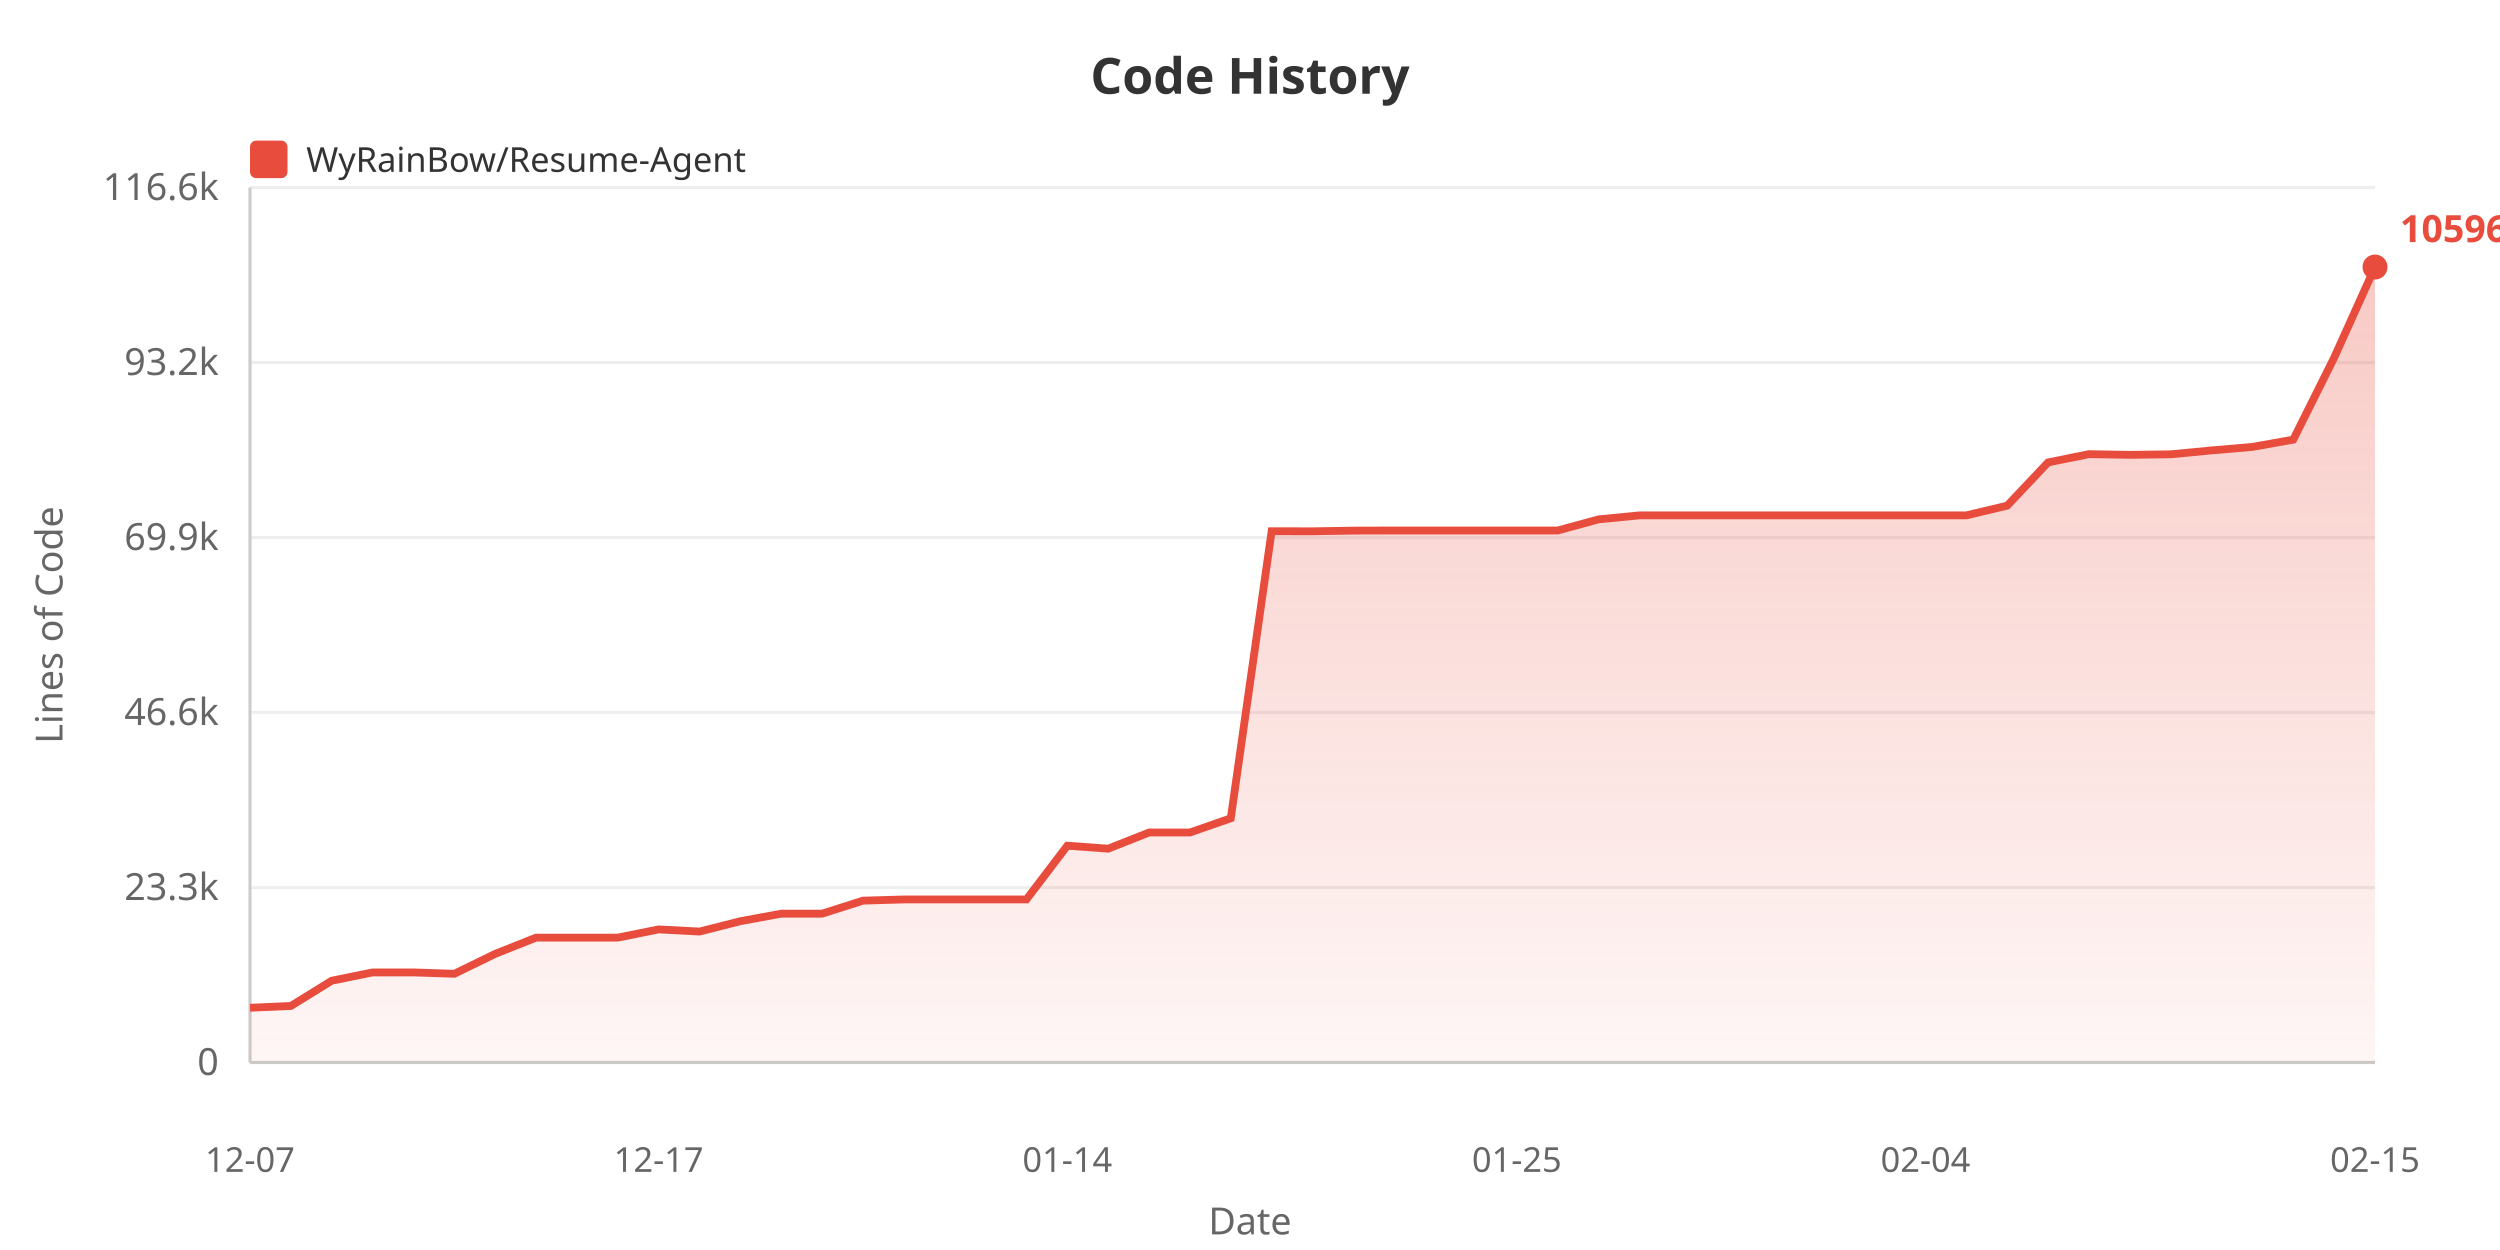
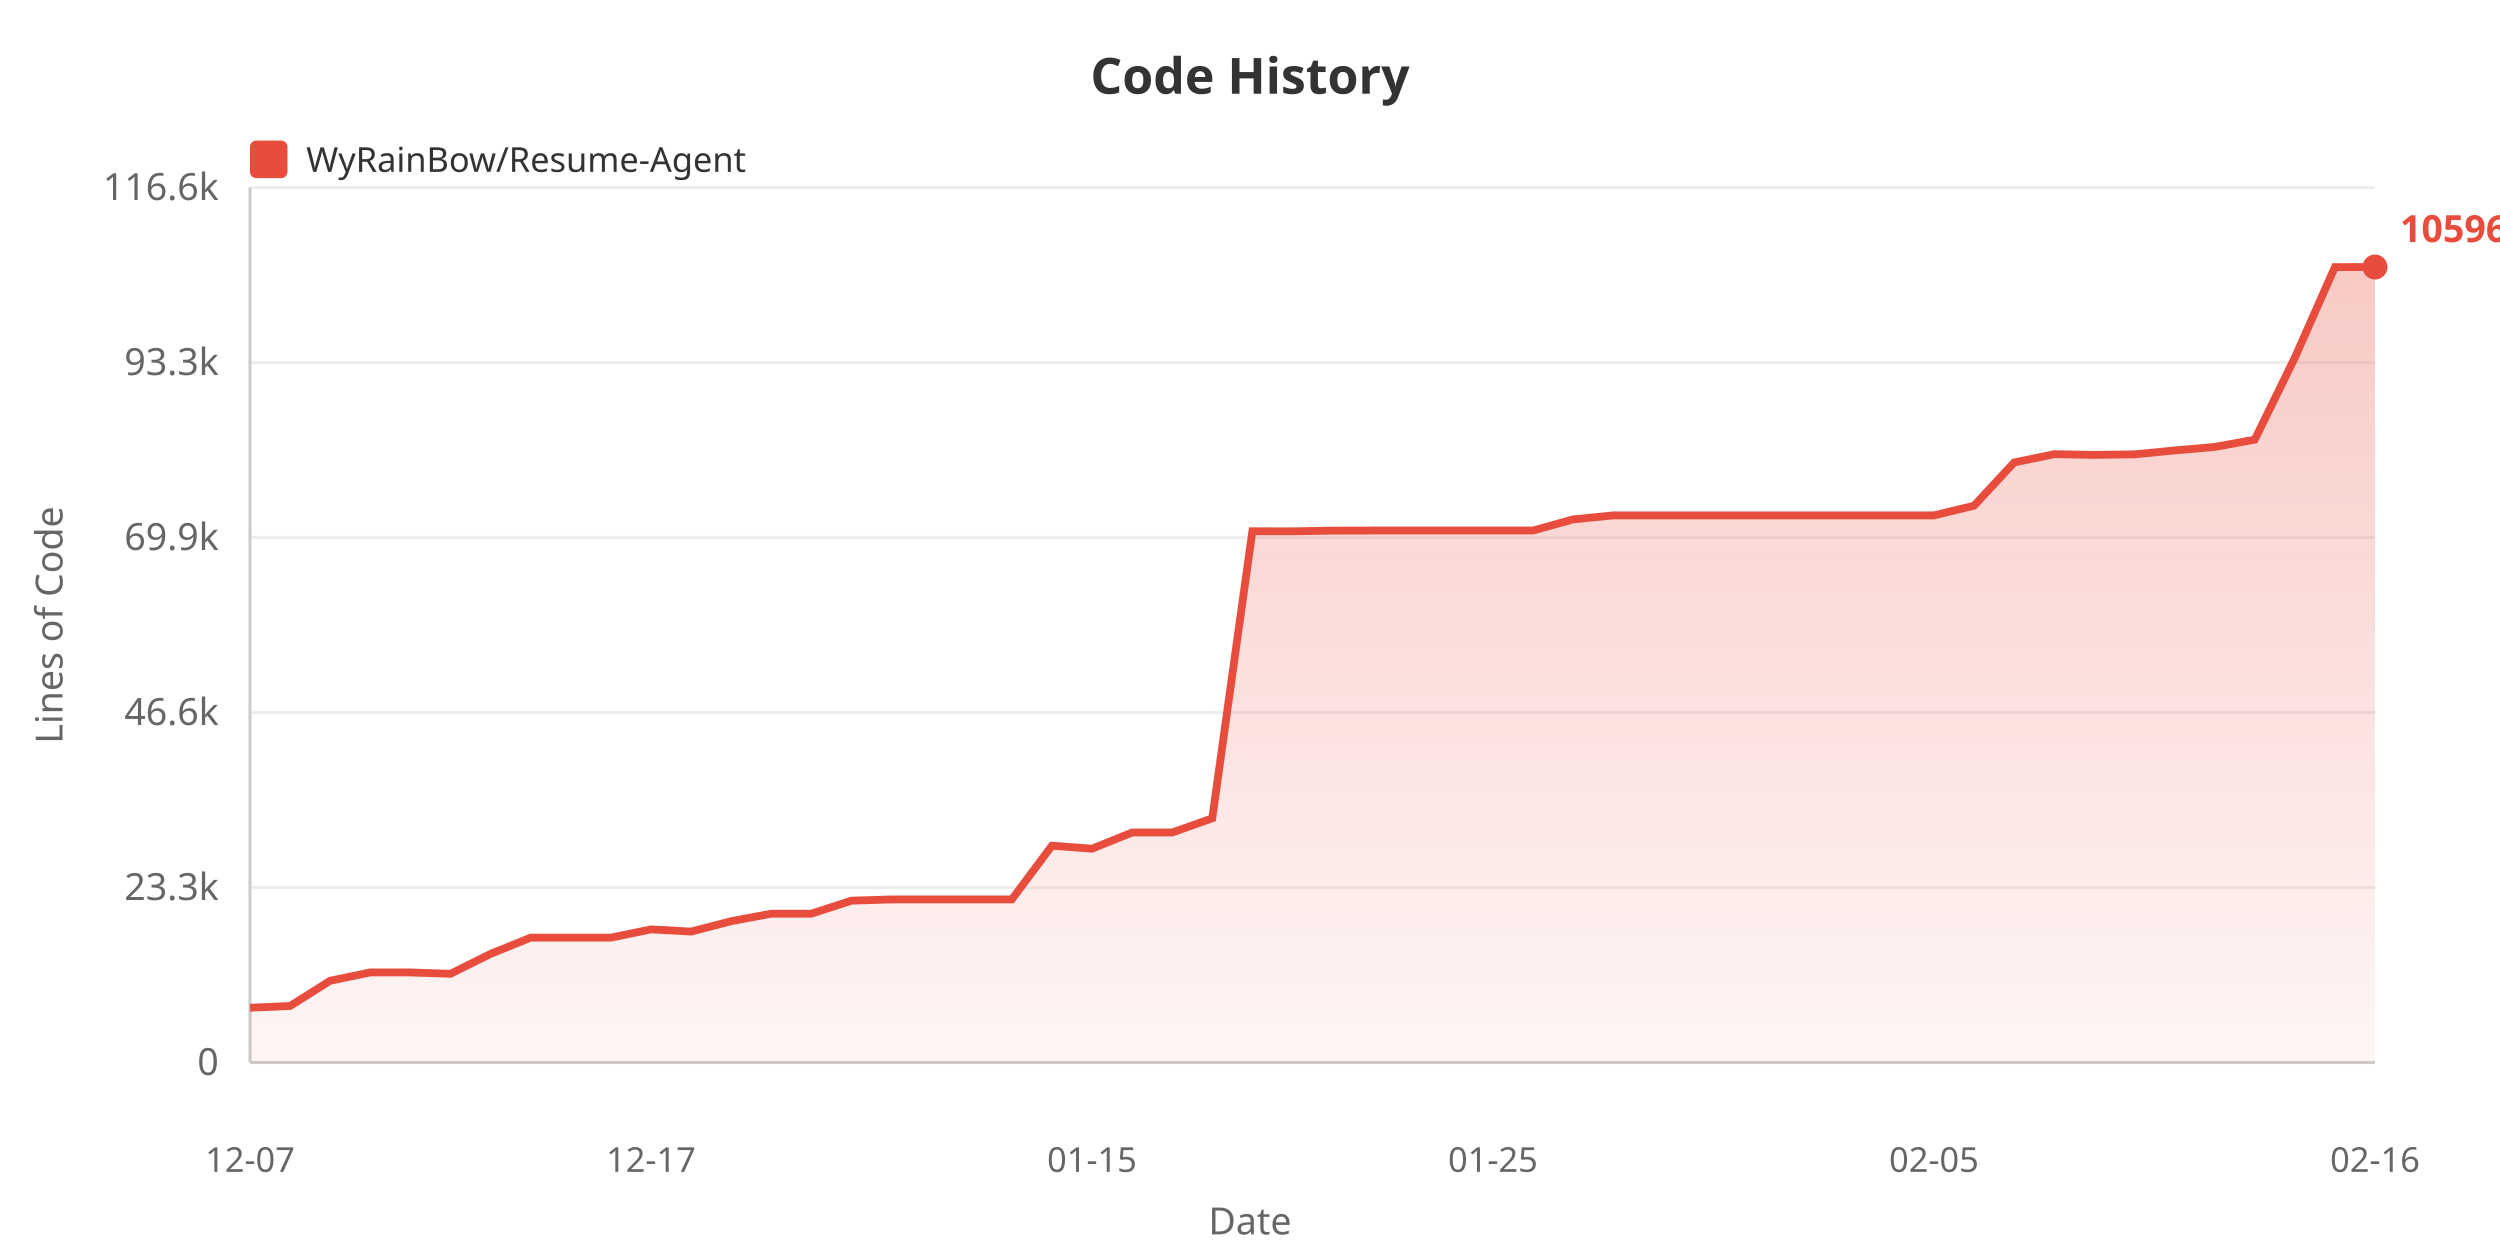
<svg xmlns="http://www.w3.org/2000/svg" width="800" height="400">
  <defs>
    <linearGradient id="areaGrad" x1="0%" y1="0%" x2="0%" y2="100%">
      <stop offset="0%" style="stop-color:#e74c3c;stop-opacity:0.3" />
      <stop offset="100%" style="stop-color:#e74c3c;stop-opacity:0.05" />
    </linearGradient>
  </defs>
  <rect width="100%" height="100%" fill="#ffffff" />
  <text x="400" y="30" fill="#333" font-size="16" font-weight="bold" text-anchor="middle" font-family="sans-serif">Code History</text>
  <rect x="80" y="45" width="12" height="12" fill="#e74c3c" rx="2" />
  <text x="98" y="55" fill="#333" font-size="11" font-family="sans-serif">WyRainBow/Resume-Agent</text>
  <text x="20" y="200" fill="#666" font-size="12" text-anchor="middle" font-family="sans-serif" transform="rotate(-90, 20, 200)">Lines of Code</text>
  <text x="70" y="344.0" fill="#666" font-size="12" text-anchor="end" font-family="sans-serif">0</text>
  <line x1="80" y1="340.0" x2="760" y2="340.0" stroke="#eee" stroke-width="1" />
  <text x="70" y="288.0" fill="#666" font-size="12" text-anchor="end" font-family="sans-serif">23.3k</text>
  <line x1="80" y1="284.0" x2="760" y2="284.0" stroke="#eee" stroke-width="1" />
  <text x="70" y="232.0" fill="#666" font-size="12" text-anchor="end" font-family="sans-serif">46.6k</text>
  <line x1="80" y1="228.0" x2="760" y2="228.0" stroke="#eee" stroke-width="1" />
  <text x="70" y="176.0" fill="#666" font-size="12" text-anchor="end" font-family="sans-serif">69.9k</text>
  <line x1="80" y1="172.0" x2="760" y2="172.0" stroke="#eee" stroke-width="1" />
-   <text x="70" y="120.0" fill="#666" font-size="12" text-anchor="end" font-family="sans-serif">93.2k</text>
+   <text x="70" y="120.0" fill="#666" font-size="12" text-anchor="end" font-family="sans-serif">93.3k</text>
  <line x1="80" y1="116.0" x2="760" y2="116.0" stroke="#eee" stroke-width="1" />
  <text x="70" y="64.0" fill="#666" font-size="12" text-anchor="end" font-family="sans-serif">116.6k</text>
  <line x1="80" y1="60.0" x2="760" y2="60.0" stroke="#eee" stroke-width="1" />
  <line x1="80" y1="60" x2="80" y2="340" stroke="#ccc" stroke-width="1" />
  <line x1="80" y1="340" x2="760" y2="340" stroke="#ccc" stroke-width="1" />
-   <polygon points="80,340 80.0,322.481 93.077,321.907 106.154,313.826 119.231,311.176 132.308,311.176 145.385,311.613 158.462,305.233 171.538,300.039 184.615,300.039 197.692,300.039 210.769,297.406 223.846,298.101 236.923,294.781 250.0,292.374 263.077,292.374 276.154,288.208 289.231,287.822 302.308,287.822 315.385,287.822 328.462,287.822 341.538,270.627 354.615,271.58 367.692,266.403 380.769,266.403 393.846,261.844 406.923,169.991 420.0,170.015 433.077,169.796 446.154,169.76 459.231,169.76 472.308,169.76 485.385,169.76 498.462,169.76 511.538,166.195 524.615,164.917 537.692,164.917 550.769,164.917 563.846,164.917 576.923,164.917 590.0,164.917 603.077,164.917 616.154,164.917 629.231,164.917 642.308,161.806 655.385,147.972 668.462,145.327 681.538,145.553 694.615,145.378 707.692,144.126 720.769,143.009 733.846,140.684 746.923,114.466 760.0,85.455 760.0,340" fill="url(#areaGrad)" />
-   <polyline points="80.0,322.481 93.077,321.907 106.154,313.826 119.231,311.176 132.308,311.176 145.385,311.613 158.462,305.233 171.538,300.039 184.615,300.039 197.692,300.039 210.769,297.406 223.846,298.101 236.923,294.781 250.0,292.374 263.077,292.374 276.154,288.208 289.231,287.822 302.308,287.822 315.385,287.822 328.462,287.822 341.538,270.627 354.615,271.58 367.692,266.403 380.769,266.403 393.846,261.844 406.923,169.991 420.0,170.015 433.077,169.796 446.154,169.76 459.231,169.76 472.308,169.76 485.385,169.76 498.462,169.76 511.538,166.195 524.615,164.917 537.692,164.917 550.769,164.917 563.846,164.917 576.923,164.917 590.0,164.917 603.077,164.917 616.154,164.917 629.231,164.917 642.308,161.806 655.385,147.972 668.462,145.327 681.538,145.553 694.615,145.378 707.692,144.126 720.769,143.009 733.846,140.684 746.923,114.466 760.0,85.455" fill="none" stroke="#e74c3c" stroke-width="2.5" />
+   <polygon points="80,340 80.0,322.482 92.83,321.907 105.66,313.827 118.491,311.177 131.321,311.177 144.151,311.614 156.981,305.234 169.811,300.041 182.642,300.041 195.472,300.041 208.302,297.408 221.132,298.103 233.962,294.783 246.792,292.376 259.623,292.376 272.453,288.211 285.283,287.824 298.113,287.824 310.943,287.824 323.774,287.824 336.604,270.63 349.434,271.583 362.264,266.407 375.094,266.407 387.925,261.848 400.755,169.999 413.585,170.023 426.415,169.804 439.245,169.768 452.075,169.768 464.906,169.768 477.736,169.768 490.566,169.768 503.396,166.203 516.226,164.926 529.057,164.926 541.887,164.926 554.717,164.926 567.547,164.926 580.377,164.926 593.208,164.926 606.038,164.926 618.868,164.926 631.698,161.815 644.528,147.981 657.358,145.336 670.189,145.562 683.019,145.387 695.849,144.135 708.679,143.018 721.509,140.693 734.34,114.477 747.17,85.467 760.0,85.455 760.0,340" fill="url(#areaGrad)" />
+   <polyline points="80.0,322.482 92.83,321.907 105.66,313.827 118.491,311.177 131.321,311.177 144.151,311.614 156.981,305.234 169.811,300.041 182.642,300.041 195.472,300.041 208.302,297.408 221.132,298.103 233.962,294.783 246.792,292.376 259.623,292.376 272.453,288.211 285.283,287.824 298.113,287.824 310.943,287.824 323.774,287.824 336.604,270.63 349.434,271.583 362.264,266.407 375.094,266.407 387.925,261.848 400.755,169.999 413.585,170.023 426.415,169.804 439.245,169.768 452.075,169.768 464.906,169.768 477.736,169.768 490.566,169.768 503.396,166.203 516.226,164.926 529.057,164.926 541.887,164.926 554.717,164.926 567.547,164.926 580.377,164.926 593.208,164.926 606.038,164.926 618.868,164.926 631.698,161.815 644.528,147.981 657.358,145.336 670.189,145.562 683.019,145.387 695.849,144.135 708.679,143.018 721.509,140.693 734.34,114.477 747.17,85.467 760.0,85.455" fill="none" stroke="#e74c3c" stroke-width="2.5" />
  <text x="80.0" y="375" fill="#666" font-size="11" text-anchor="middle" font-family="sans-serif">12-07</text>
-   <text x="210.769" y="375" fill="#666" font-size="11" text-anchor="middle" font-family="sans-serif">12-17</text>
-   <text x="341.538" y="375" fill="#666" font-size="11" text-anchor="middle" font-family="sans-serif">01-14</text>
-   <text x="485.385" y="375" fill="#666" font-size="11" text-anchor="middle" font-family="sans-serif">01-25</text>
-   <text x="616.154" y="375" fill="#666" font-size="11" text-anchor="middle" font-family="sans-serif">02-04</text>
-   <text x="760.0" y="375" fill="#666" font-size="11" text-anchor="middle" font-family="sans-serif">02-15</text>
+   <text x="208.302" y="375" fill="#666" font-size="11" text-anchor="middle" font-family="sans-serif">12-17</text>
+   <text x="349.434" y="375" fill="#666" font-size="11" text-anchor="middle" font-family="sans-serif">01-15</text>
+   <text x="477.736" y="375" fill="#666" font-size="11" text-anchor="middle" font-family="sans-serif">01-25</text>
+   <text x="618.868" y="375" fill="#666" font-size="11" text-anchor="middle" font-family="sans-serif">02-05</text>
+   <text x="760.0" y="375" fill="#666" font-size="11" text-anchor="middle" font-family="sans-serif">02-16</text>
  <text x="400" y="395" fill="#666" font-size="12" text-anchor="middle" font-family="sans-serif">Date</text>
  <circle cx="760.0" cy="85.455" r="4" fill="#e74c3c" />
-   <text x="768.0" y="77.455" fill="#e74c3c" font-size="12" font-weight="bold" font-family="sans-serif">105963</text>
+   <text x="768.0" y="77.455" fill="#e74c3c" font-size="12" font-weight="bold" font-family="sans-serif">105968</text>
</svg>
